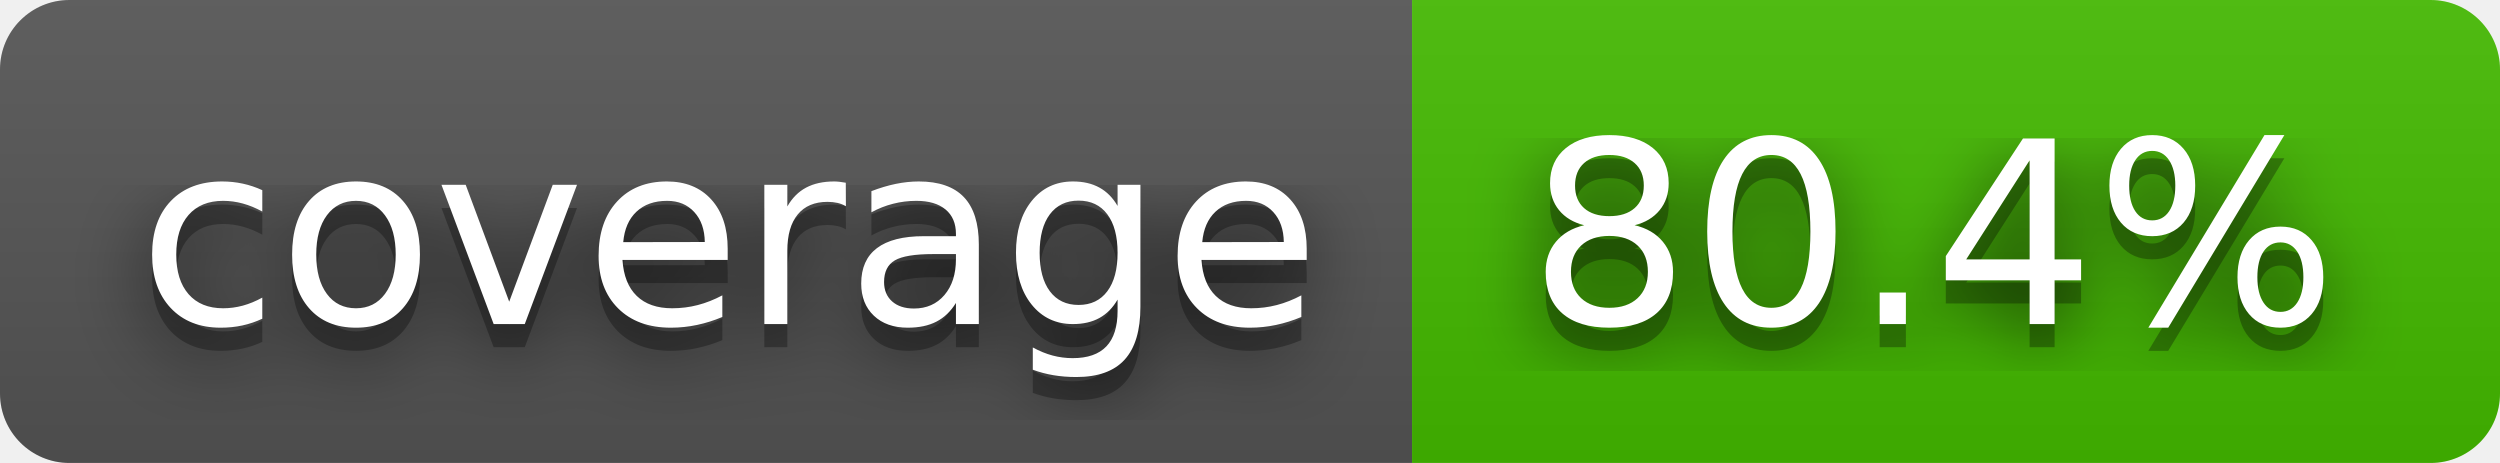
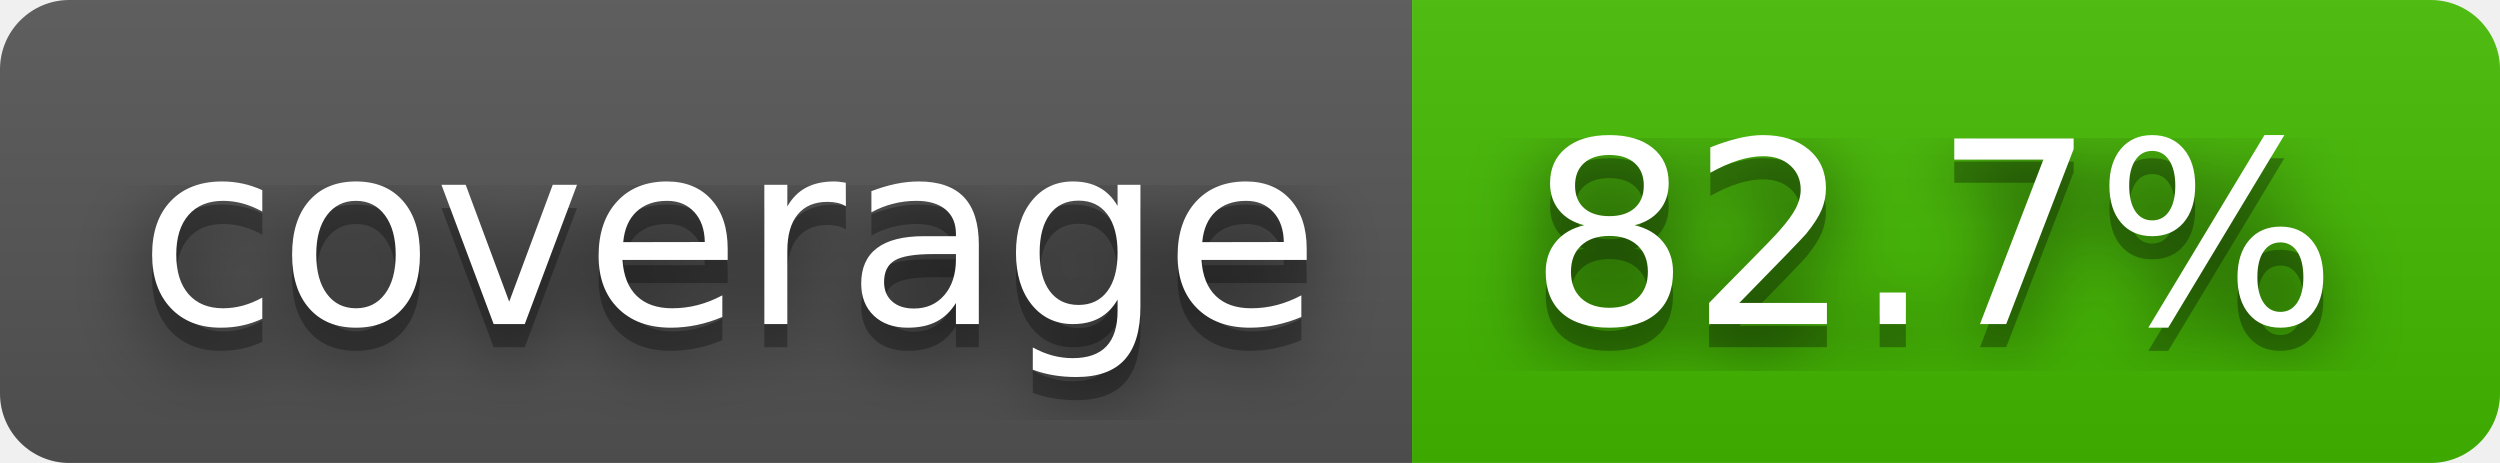
- <svg xmlns="http://www.w3.org/2000/svg" width="108" height="20" role="img" aria-label="coverage: 80.4%">
+ <svg xmlns="http://www.w3.org/2000/svg" width="108" height="20" role="img" aria-label="coverage: 82.7%">
  <filter id="blur">
    <feGaussianBlur stdDeviation="16" />
  </filter>
  <linearGradient id="s" x2="0" y2="100%">
    <stop offset="0" stop-color="#bbb" stop-opacity=".1" />
    <stop offset="1" stop-opacity=".1" />
  </linearGradient>
  <clipPath id="r">
    <rect width="108" height="20" rx="3" />
  </clipPath>
  <g clip-path="url(#r)">
    <rect width="61" height="20" fill="#555" />
    <rect x="61" width="47" height="20" fill="#4b0" />
    <rect width="108" height="20" fill="url(#s)" />
  </g>
  <g fill="#fff" text-anchor="middle" font-family="Verdana,Geneva,DejaVu Sans,sans-serif" text-rendering="geometricPrecision" font-size="110">
    <g transform="scale(.1)">
      <g aria-hidden="true" fill="#010101">
        <text x="315" y="150" fill-opacity=".8" filter="url(#blur)" textLength="510">coverage</text>
        <text x="315" y="150" fill-opacity=".3" textLength="510">coverage</text>
      </g>
      <text x="315" y="140" textLength="510">coverage</text>
    </g>
    <g transform="scale(.1)">
      <g aria-hidden="true" fill="#010101">
-         <text x="835" y="150" fill-opacity=".8" filter="url(#blur)" textLength="370">80.4%</text>
-         <text x="835" y="150" fill-opacity=".3" textLength="370">80.4%</text>
+         <text x="835" y="150" fill-opacity=".8" filter="url(#blur)" textLength="370">82.7%</text>
+         <text x="835" y="150" fill-opacity=".3" textLength="370">82.7%</text>
      </g>
-       <text x="835" y="140" textLength="370">80.4%</text>
+       <text x="835" y="140" textLength="370">82.7%</text>
    </g>
  </g>
</svg>
